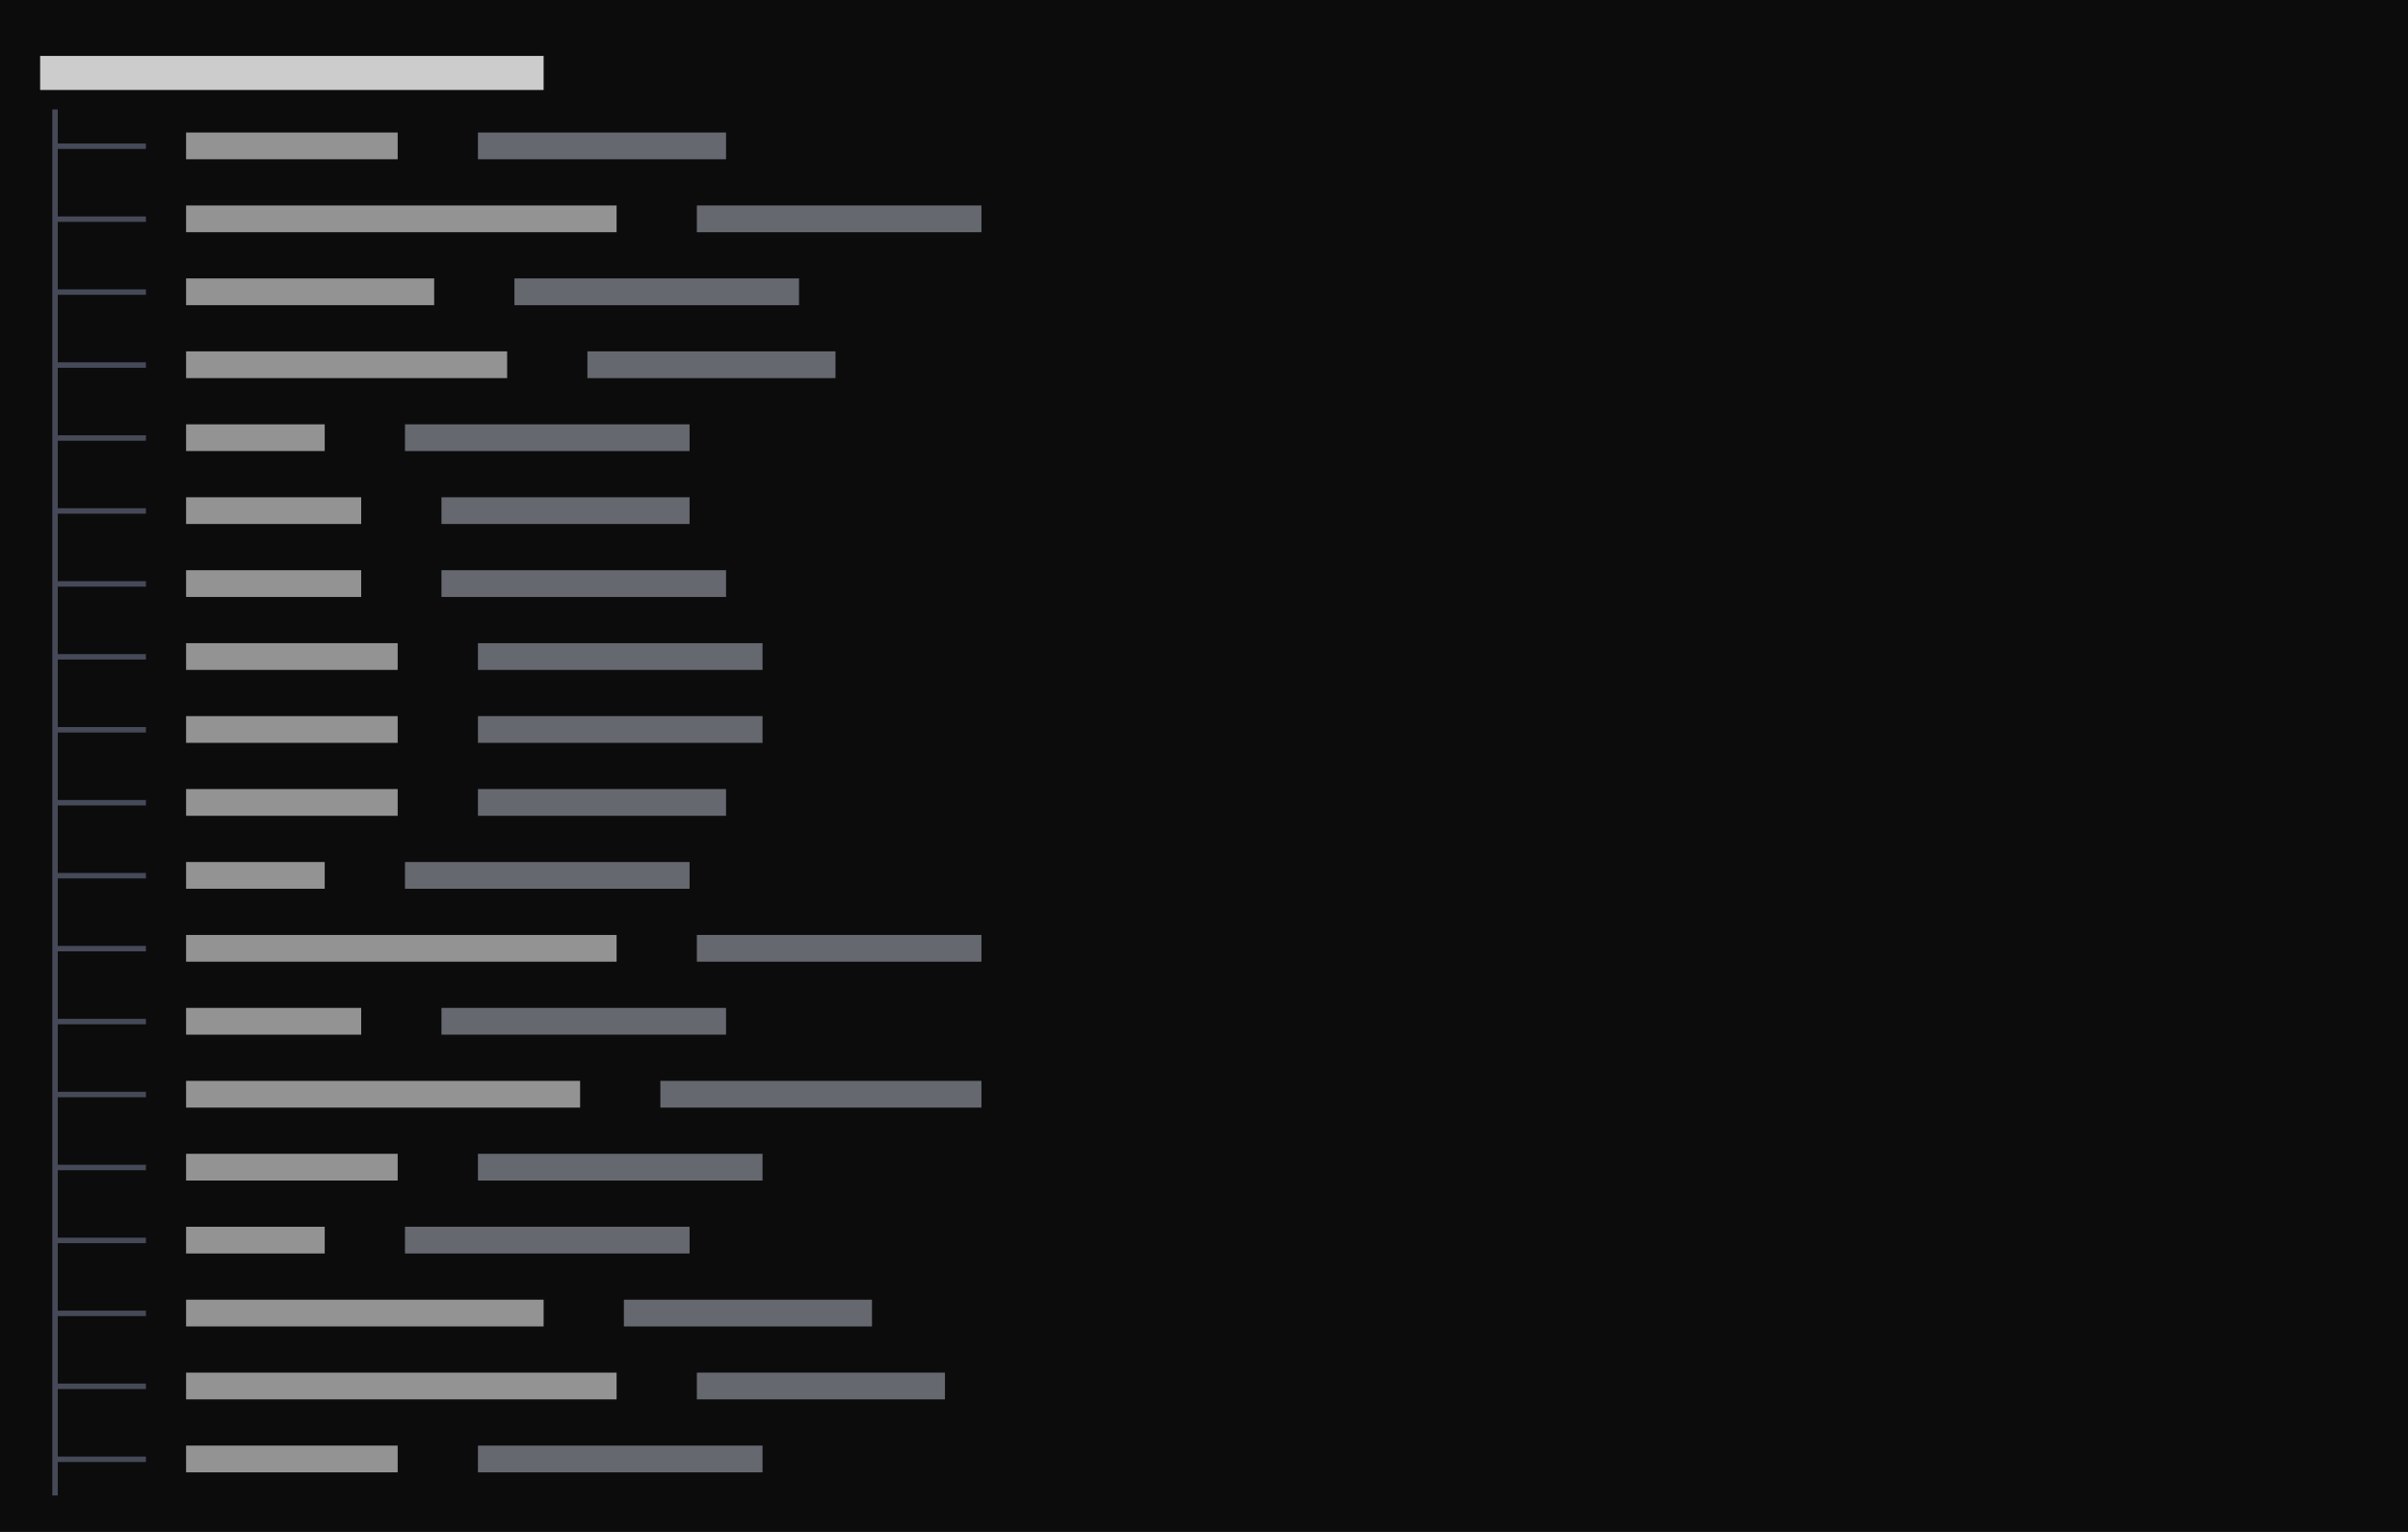
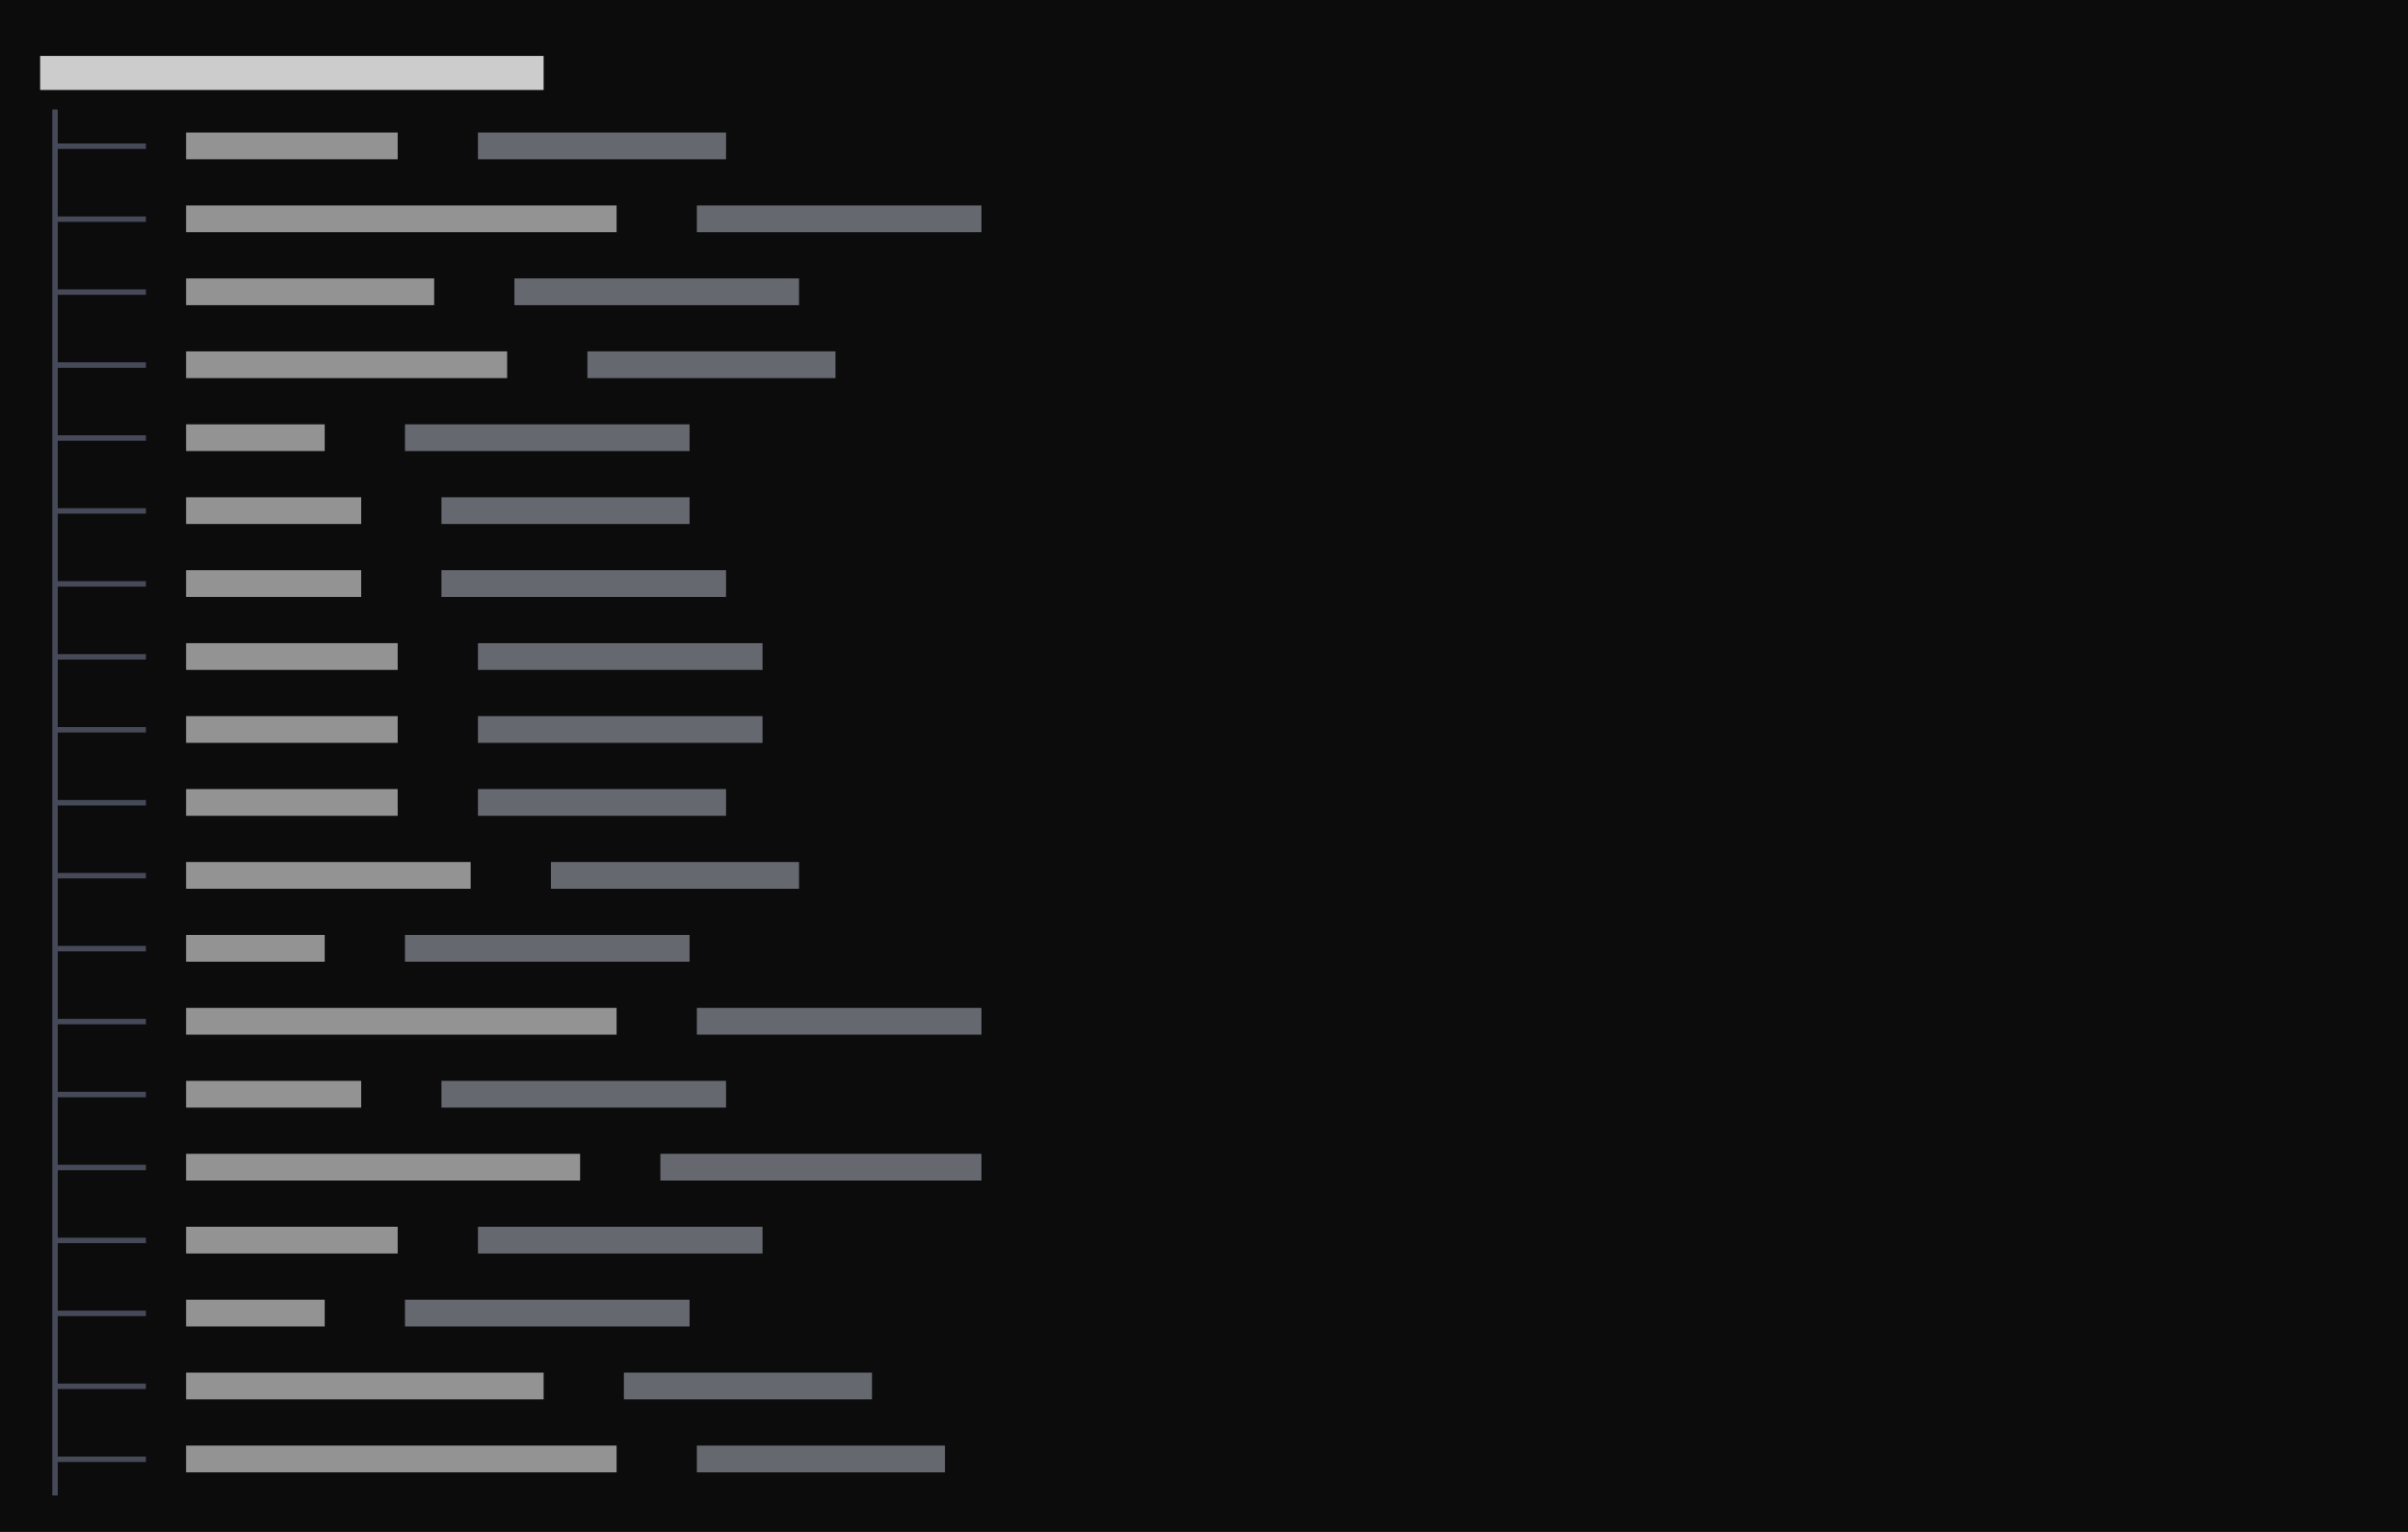
<svg xmlns="http://www.w3.org/2000/svg" viewBox="0 0 396 252" preserveAspectRatio="xMinYMin slice">
  <rect width="100%" height="100%" fill="#0c0c0c" />
  <g transform="translate(6 6)">
    <path fill="#4b5060" opacity="0.9" d="M2.6 17.6h3.4v0.9h-3.4zM2.6 12h0.9v6.4h-0.9zM2.6 17.6h0.9v6.4h-0.9zM6 17.6h3.4v0.9h-3.4zM8.6 17.6h3.4v0.9h-3.4zM12 17.6h3.4v0.9h-3.4zM14.6 17.6h3.4v0.9h-3.4zM2.6 29.6h3.4v0.9h-3.4zM2.6 24h0.9v6.4h-0.9zM2.6 29.6h0.9v6.4h-0.9zM6 29.6h3.4v0.9h-3.4zM8.6 29.6h3.4v0.9h-3.4zM12 29.6h3.4v0.9h-3.4zM14.6 29.6h3.4v0.9h-3.4zM2.6 41.6h3.4v0.9h-3.4zM2.6 36h0.9v6.4h-0.9zM2.6 41.6h0.9v6.4h-0.9zM6 41.6h3.4v0.9h-3.4zM8.6 41.6h3.4v0.9h-3.4zM12 41.6h3.4v0.9h-3.4zM14.6 41.6h3.4v0.9h-3.4zM2.6 53.6h3.4v0.9h-3.4zM2.6 48h0.9v6.4h-0.9zM2.6 53.6h0.9v6.4h-0.9zM6 53.6h3.4v0.9h-3.4zM8.6 53.6h3.4v0.9h-3.4zM12 53.6h3.4v0.9h-3.4zM14.6 53.6h3.4v0.9h-3.4zM2.6 65.6h3.4v0.9h-3.4zM2.6 60h0.9v6.4h-0.9zM2.6 65.6h0.9v6.4h-0.9zM6 65.6h3.4v0.9h-3.4zM8.6 65.6h3.4v0.9h-3.4zM12 65.6h3.4v0.9h-3.4zM14.6 65.6h3.4v0.9h-3.4zM2.6 77.6h3.4v0.9h-3.4zM2.6 72h0.9v6.4h-0.9zM2.6 77.6h0.9v6.4h-0.9zM6 77.6h3.4v0.9h-3.4zM8.6 77.6h3.4v0.9h-3.4zM12 77.6h3.4v0.9h-3.4zM14.6 77.6h3.4v0.9h-3.4zM2.6 89.6h3.4v0.9h-3.4zM2.6 84h0.9v6.4h-0.9zM2.6 89.6h0.9v6.4h-0.9zM6 89.6h3.4v0.9h-3.4zM8.6 89.6h3.4v0.9h-3.4zM12 89.6h3.4v0.9h-3.4zM14.6 89.6h3.4v0.9h-3.4zM2.6 101.6h3.4v0.9h-3.4zM2.6 96h0.9v6.4h-0.9zM2.6 101.6h0.9v6.4h-0.9zM6 101.6h3.4v0.9h-3.4zM8.6 101.6h3.4v0.9h-3.4zM12 101.6h3.4v0.9h-3.4zM14.6 101.6h3.4v0.9h-3.4zM2.6 113.6h3.4v0.9h-3.4zM2.6 108h0.9v6.4h-0.9zM2.6 113.6h0.9v6.4h-0.9zM6 113.6h3.4v0.9h-3.4zM8.6 113.6h3.4v0.9h-3.4zM12 113.6h3.4v0.9h-3.4zM14.6 113.6h3.4v0.9h-3.4zM2.6 125.6h3.4v0.9h-3.4zM2.6 120h0.9v6.4h-0.9zM2.6 125.6h0.9v6.4h-0.9zM6 125.6h3.4v0.9h-3.4zM8.6 125.6h3.4v0.9h-3.4zM12 125.6h3.4v0.9h-3.4zM14.6 125.6h3.4v0.9h-3.4zM2.6 137.6h3.4v0.9h-3.4zM2.6 132h0.9v6.4h-0.9zM2.6 137.6h0.9v6.4h-0.9zM6 137.6h3.4v0.9h-3.4zM8.6 137.6h3.4v0.9h-3.4zM12 137.6h3.4v0.9h-3.4zM14.6 137.6h3.4v0.9h-3.4zM2.6 149.6h3.4v0.9h-3.4zM2.6 144h0.9v6.4h-0.9zM2.6 149.6h0.9v6.4h-0.9zM6 149.6h3.4v0.9h-3.4zM8.6 149.6h3.4v0.9h-3.4zM12 149.6h3.4v0.9h-3.4zM14.6 149.6h3.4v0.9h-3.4zM2.6 161.6h3.4v0.9h-3.4zM2.6 156h0.9v6.4h-0.9zM2.6 161.6h0.9v6.4h-0.9zM6 161.6h3.4v0.9h-3.4zM8.6 161.6h3.4v0.9h-3.4zM12 161.6h3.4v0.9h-3.4zM14.6 161.6h3.4v0.9h-3.4zM2.6 173.6h3.4v0.9h-3.4zM2.6 168h0.9v6.4h-0.9zM2.6 173.6h0.9v6.4h-0.9zM6 173.6h3.4v0.9h-3.4zM8.6 173.6h3.4v0.9h-3.4zM12 173.6h3.4v0.9h-3.4zM14.6 173.6h3.4v0.9h-3.4zM2.6 185.6h3.4v0.9h-3.4zM2.6 180h0.9v6.4h-0.9zM2.6 185.6h0.9v6.4h-0.9zM6 185.6h3.4v0.9h-3.4zM8.6 185.6h3.4v0.9h-3.4zM12 185.6h3.4v0.9h-3.4zM14.6 185.6h3.4v0.9h-3.4zM2.6 197.6h3.4v0.9h-3.4zM2.6 192h0.9v6.4h-0.9zM2.6 197.6h0.9v6.4h-0.9zM6 197.6h3.4v0.9h-3.4zM8.6 197.6h3.4v0.9h-3.4zM12 197.6h3.4v0.9h-3.4zM14.6 197.6h3.4v0.9h-3.4zM2.6 209.6h3.4v0.9h-3.4zM2.6 204h0.9v6.4h-0.9zM2.6 209.6h0.9v6.4h-0.9zM6 209.6h3.4v0.9h-3.4zM8.6 209.6h3.4v0.9h-3.4zM12 209.6h3.4v0.9h-3.4zM14.6 209.6h3.4v0.9h-3.4zM2.6 221.6h3.4v0.9h-3.4zM2.6 216h0.9v6.4h-0.9zM2.6 221.6h0.9v6.4h-0.9zM6 221.6h3.4v0.9h-3.4zM8.6 221.6h3.4v0.9h-3.4zM12 221.6h3.4v0.9h-3.4zM14.6 221.6h3.4v0.9h-3.4zM2.6 233.6h3.4v0.9h-3.4zM2.6 228h0.9v6.4h-0.9zM2.6 233.6h0.9v6.4h-0.9zM6 233.6h3.4v0.9h-3.4zM8.6 233.6h3.4v0.9h-3.4zM12 233.6h3.4v0.9h-3.4zM14.6 233.6h3.4v0.9h-3.4z" />
-     <path fill="#8b8f9a" opacity="0.7" d="M72.6 15.8h40.8v4.4h-40.8zM108.6 27.8h46.8v4.4h-46.8zM78.6 39.8h46.8v4.4h-46.8zM90.6 51.8h40.8v4.4h-40.8zM60.6 63.8h46.8v4.4h-46.8zM66.6 75.8h40.8v4.4h-40.8zM66.6 87.8h46.8v4.4h-46.8zM72.6 99.8h46.8v4.4h-46.8zM72.6 111.8h46.8v4.4h-46.8zM72.6 123.8h40.8v4.4h-40.8zM60.6 135.8h46.8v4.4h-46.8zM108.6 147.8h46.8v4.4h-46.8zM66.6 159.8h46.8v4.4h-46.8zM102.6 171.8h52.8v4.4h-52.8zM72.6 183.8h46.8v4.4h-46.8zM60.6 195.8h46.8v4.4h-46.8zM96.6 207.8h40.8v4.4h-40.8zM108.6 219.8h40.8v4.4h-40.8zM72.6 231.8h46.8v4.4h-46.8z" />
-     <path fill="#cccccc" opacity="0.7" d="M24.6 15.8h34.8v4.4h-34.8zM24.6 27.8h70.8v4.4h-70.8zM24.6 39.8h40.8v4.4h-40.8zM24.6 51.8h52.8v4.4h-52.8zM24.6 63.8h22.8v4.4h-22.8zM24.6 75.8h28.8v4.4h-28.8zM24.6 87.8h28.8v4.4h-28.8zM24.6 99.8h34.8v4.4h-34.8zM24.6 111.8h34.8v4.4h-34.8zM24.6 123.8h34.8v4.4h-34.8zM24.6 135.8h22.8v4.4h-22.8zM24.6 147.8h70.8v4.4h-70.8zM24.6 159.8h28.8v4.4h-28.8zM24.6 171.8h64.8v4.4h-64.8zM24.6 183.8h34.8v4.4h-34.8zM24.6 195.8h22.8v4.4h-22.8zM24.6 207.8h58.8v4.4h-58.8zM24.6 219.8h70.8v4.4h-70.8zM24.6 231.8h34.8v4.4h-34.8z" />
+     <path fill="#8b8f9a" opacity="0.7" d="M72.6 15.8h40.8v4.4h-40.8zM108.6 27.8h46.8v4.4h-46.8zM78.6 39.8h46.8v4.4h-46.8zM90.6 51.8h40.8v4.4h-40.8zM60.6 63.8h46.8v4.4h-46.8zM66.6 75.8h40.8v4.4h-40.8zM66.6 87.8h46.8v4.4h-46.8zM72.6 99.8h46.8v4.4h-46.8zM72.6 111.8h46.8v4.4h-46.8zM72.6 123.8h40.8v4.4h-40.8zM84.6 135.8h40.8v4.4h-40.8zM60.6 147.8h46.8v4.4h-46.8zM108.6 159.8h46.8v4.4h-46.8zM66.6 171.8h46.8v4.4h-46.8zM102.6 183.8h52.8v4.4h-52.8zM72.6 195.8h46.8v4.4h-46.8zM60.6 207.8h46.8v4.4h-46.8zM96.6 219.8h40.8v4.4h-40.8zM108.6 231.8h40.8v4.4h-40.8z" />
+     <path fill="#cccccc" opacity="0.7" d="M24.6 15.8h34.8v4.4h-34.8zM24.6 27.8h70.8v4.4h-70.8zM24.6 39.8h40.8v4.4h-40.8zM24.6 51.8h52.8v4.4h-52.8zM24.6 63.8h22.8v4.4h-22.8zM24.6 75.8h28.8v4.4h-28.8zM24.6 87.8h28.8v4.4h-28.8zM24.6 99.8h34.8v4.4h-34.8zM24.6 111.8h34.8v4.4h-34.8zM24.6 123.8h34.8v4.4h-34.8zM24.6 135.8h46.8v4.4h-46.8zM24.6 147.8h22.8v4.4h-22.8zM24.6 159.8h70.8v4.4h-70.8zM24.6 171.8h28.8v4.4h-28.8zM24.6 183.8h64.8v4.4h-64.8zM24.6 195.8h34.8v4.4h-34.8zM24.6 207.8h22.8v4.4h-22.8zM24.6 219.8h58.8v4.4h-58.8zM24.6 231.8h70.8v4.4h-70.8z" />
    <path fill="#cccccc" d="M0.6 3.2h82.8v5.6h-82.8z" />
  </g>
</svg>
